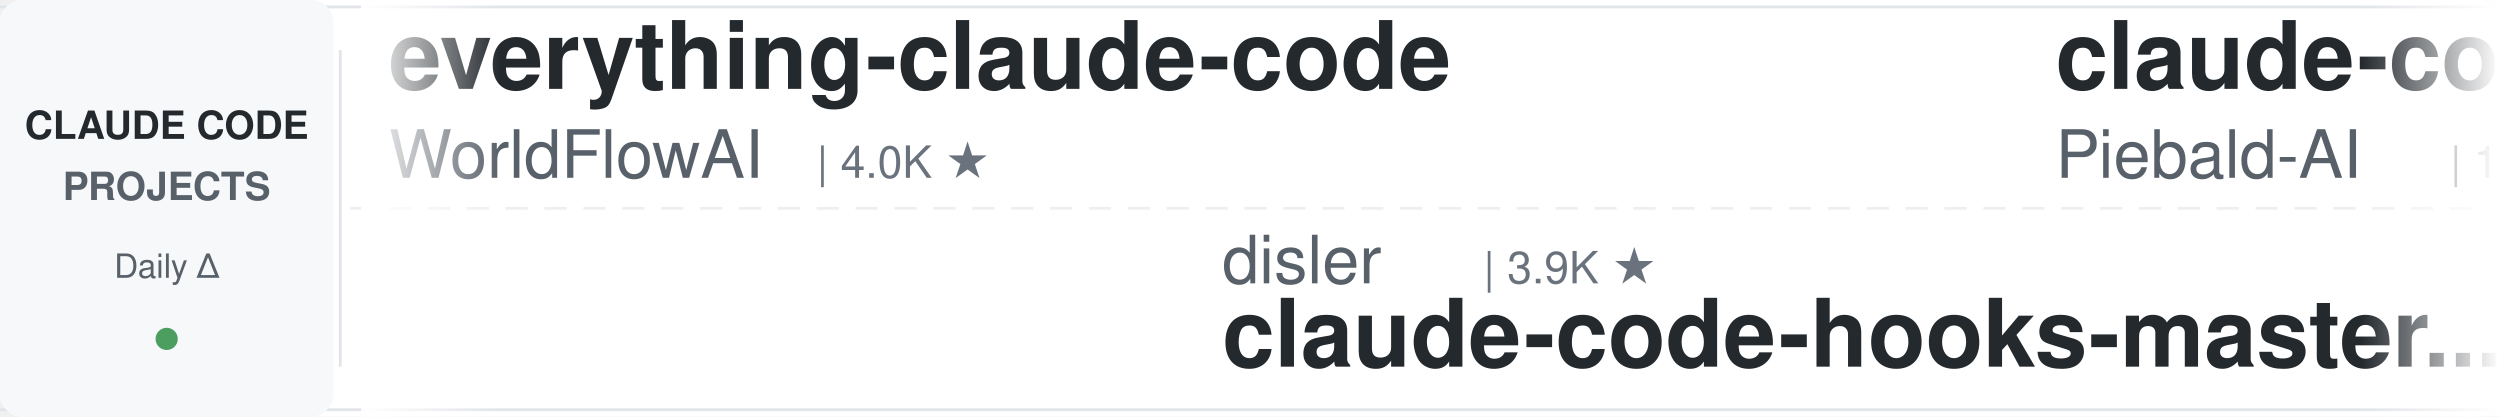
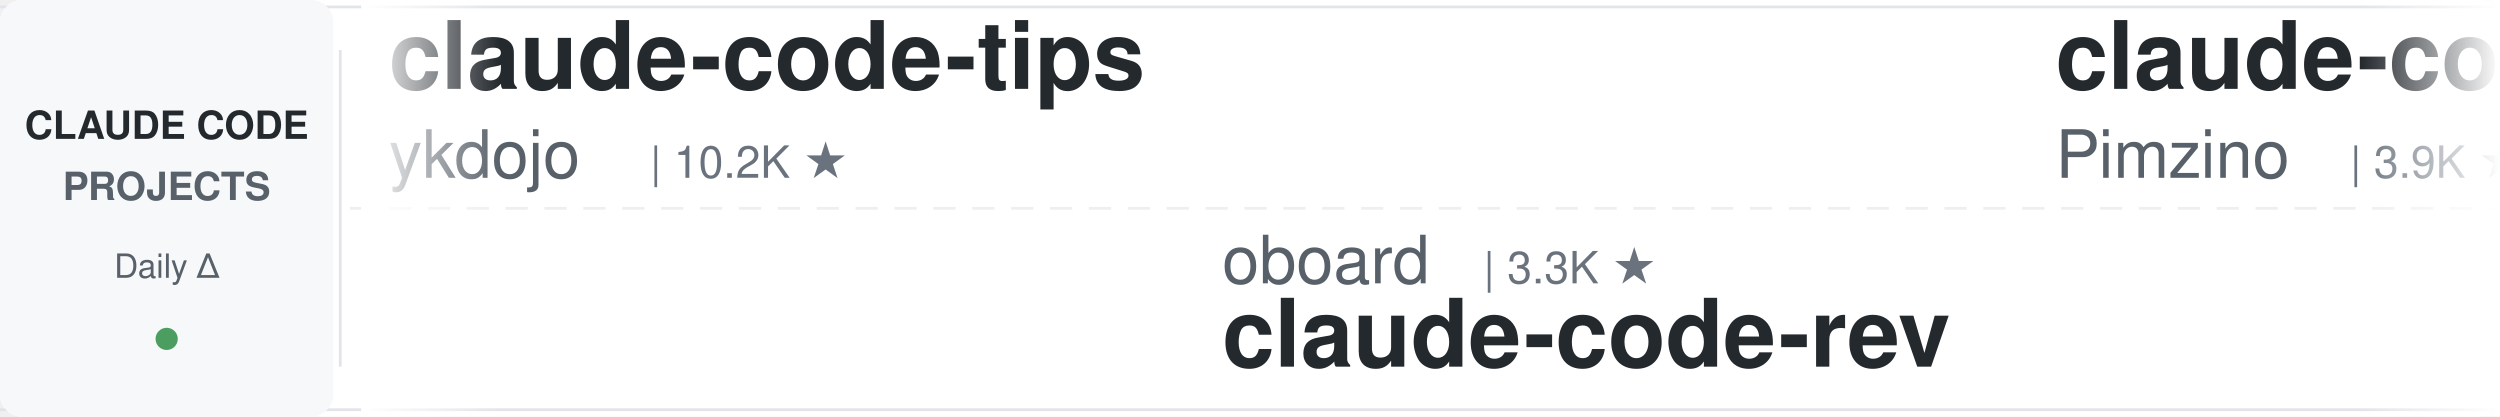
<svg xmlns="http://www.w3.org/2000/svg" width="900" height="150">
  <defs>
    <linearGradient id="leftFade" x1="0%" y1="0%" x2="100%" y2="0%">
      <stop offset="0%" style="stop-color:#ffffff;stop-opacity:1" />
      <stop offset="100%" style="stop-color:#ffffff;stop-opacity:0" />
    </linearGradient>
    <linearGradient id="rightFade" x1="0%" y1="0%" x2="100%" y2="0%">
      <stop offset="0%" style="stop-color:#ffffff;stop-opacity:0" />
      <stop offset="100%" style="stop-color:#ffffff;stop-opacity:1" />
    </linearGradient>
  </defs>
  <rect width="900" height="150" fill="#ffffff" rx="8" />
  <rect x="0" y="2" width="900" height="1" fill="#e1e4e8" />
  <rect x="0" y="147" width="900" height="1" fill="#e1e4e8" />
  <line x1="0" y1="75" x2="900" y2="75" stroke="#e1e4e8" stroke-width="1" stroke-dasharray="8 6" opacity="0.6" />
  <rect x="0" y="0" width="120" height="150" fill="#f6f8fa" rx="8" />
  <text x="60" y="50" font-family="-apple-system, BlinkMacSystemFont, 'Segoe UI', Helvetica, Arial, sans-serif" font-size="14" font-weight="600" fill="#24292e" text-anchor="middle">CLAUDE CODE</text>
  <text x="60" y="72" font-family="-apple-system, BlinkMacSystemFont, 'Segoe UI', Helvetica, Arial, sans-serif" font-size="14" font-weight="600" fill="#586069" text-anchor="middle">PROJECTS</text>
  <text x="60" y="100" font-family="-apple-system, BlinkMacSystemFont, 'Segoe UI', Helvetica, Arial, sans-serif" font-size="12" font-weight="500" fill="#586069" text-anchor="middle">Daily Δ</text>
  <circle cx="60" cy="122" r="4" fill="#22863a" opacity="0.8" />
  <rect x="122" y="18" width="1" height="114" fill="#e1e4e8" />
  <clipPath id="tickerClip">
    <rect x="130" y="0" width="770" height="150" />
  </clipPath>
  <g clip-path="url(#tickerClip)">
    <g id="tickerItems">
      <animateTransform attributeName="transform" attributeType="XML" type="translate" from="0 0" to="-3000 0" dur="54s" repeatCount="indefinite" />
      <g transform="translate(0, 0)">
-         <text x="140" y="32" font-family="-apple-system, BlinkMacSystemFont, 'Segoe UI', Helvetica, Arial, sans-serif" font-size="34" font-weight="600" fill="#24292e">everything-claude-code</text>
-         <text x="140" y="64" font-family="-apple-system, BlinkMacSystemFont, 'Segoe UI', Helvetica, Arial, sans-serif" font-size="24" font-weight="400" fill="#586069">WorldFlowAI</text>
-         <text x="294" y="64" font-family="-apple-system, BlinkMacSystemFont, 'Segoe UI', Helvetica, Arial, sans-serif" font-size="16" font-weight="500" fill="#6a737d">| 4.0K ★</text>
+         <text x="140" y="32" font-family="-apple-system, BlinkMacSystemFont, 'Segoe UI', Helvetica, Arial, sans-serif" font-size="34" font-weight="600" fill="#24292e">claude-code-tips</text>
+         <text x="140" y="64" font-family="-apple-system, BlinkMacSystemFont, 'Segoe UI', Helvetica, Arial, sans-serif" font-size="24" font-weight="400" fill="#586069">ykdojo</text>
+         <text x="234" y="64" font-family="-apple-system, BlinkMacSystemFont, 'Segoe UI', Helvetica, Arial, sans-serif" font-size="16" font-weight="500" fill="#6a737d">| 10.2K ★</text>
      </g>
      <g transform="translate(300, 0)">
-         <text x="140" y="102" font-family="-apple-system, BlinkMacSystemFont, 'Segoe UI', Helvetica, Arial, sans-serif" font-size="24" font-weight="400" fill="#586069">disler</text>
-         <text x="234" y="102" font-family="-apple-system, BlinkMacSystemFont, 'Segoe UI', Helvetica, Arial, sans-serif" font-size="16" font-weight="500" fill="#6a737d">| 3.9K ★</text>
-         <text x="140" y="132" font-family="-apple-system, BlinkMacSystemFont, 'Segoe UI', Helvetica, Arial, sans-serif" font-size="34" font-weight="600" fill="#24292e">claude-code-hooks-master...</text>
+         <text x="140" y="102" font-family="-apple-system, BlinkMacSystemFont, 'Segoe UI', Helvetica, Arial, sans-serif" font-size="24" font-weight="400" fill="#586069">oboard</text>
+         <text x="234" y="102" font-family="-apple-system, BlinkMacSystemFont, 'Segoe UI', Helvetica, Arial, sans-serif" font-size="16" font-weight="500" fill="#6a737d">| 3.3K ★</text>
+         <text x="140" y="132" font-family="-apple-system, BlinkMacSystemFont, 'Segoe UI', Helvetica, Arial, sans-serif" font-size="34" font-weight="600" fill="#24292e">claude-code-rev</text>
      </g>
      <g transform="translate(600, 0)">
-         <text x="140" y="32" font-family="-apple-system, BlinkMacSystemFont, 'Segoe UI', Helvetica, Arial, sans-serif" font-size="34" font-weight="600" fill="#24292e">claude-code-system-promp...</text>
-         <text x="140" y="64" font-family="-apple-system, BlinkMacSystemFont, 'Segoe UI', Helvetica, Arial, sans-serif" font-size="24" font-weight="400" fill="#586069">Piebald-AI</text>
-         <text x="282" y="64" font-family="-apple-system, BlinkMacSystemFont, 'Segoe UI', Helvetica, Arial, sans-serif" font-size="16" font-weight="500" fill="#6a737d">| 12.8K ★</text>
+         <text x="140" y="32" font-family="-apple-system, BlinkMacSystemFont, 'Segoe UI', Helvetica, Arial, sans-serif" font-size="34" font-weight="600" fill="#24292e">claude-code-spec-workflo...</text>
+         <text x="140" y="64" font-family="-apple-system, BlinkMacSystemFont, 'Segoe UI', Helvetica, Arial, sans-serif" font-size="24" font-weight="400" fill="#586069">Pimzino</text>
+         <text x="246" y="64" font-family="-apple-system, BlinkMacSystemFont, 'Segoe UI', Helvetica, Arial, sans-serif" font-size="16" font-weight="500" fill="#6a737d">| 3.9K ★</text>
      </g>
      <g transform="translate(900, 0)">
-         <text x="140" y="102" font-family="-apple-system, BlinkMacSystemFont, 'Segoe UI', Helvetica, Arial, sans-serif" font-size="24" font-weight="400" fill="#586069">liuup</text>
-         <text x="222" y="102" font-family="-apple-system, BlinkMacSystemFont, 'Segoe UI', Helvetica, Arial, sans-serif" font-size="16" font-weight="500" fill="#6a737d">| 4.0K ★</text>
-         <text x="140" y="132" font-family="-apple-system, BlinkMacSystemFont, 'Segoe UI', Helvetica, Arial, sans-serif" font-size="34" font-weight="600" fill="#24292e">claude-code-analysis</text>
+         <text x="140" y="102" font-family="-apple-system, BlinkMacSystemFont, 'Segoe UI', Helvetica, Arial, sans-serif" font-size="24" font-weight="400" fill="#586069">lintsinghua</text>
+         <text x="294" y="102" font-family="-apple-system, BlinkMacSystemFont, 'Segoe UI', Helvetica, Arial, sans-serif" font-size="16" font-weight="500" fill="#6a737d">| 4.3K ★</text>
+         <text x="140" y="132" font-family="-apple-system, BlinkMacSystemFont, 'Segoe UI', Helvetica, Arial, sans-serif" font-size="34" font-weight="600" fill="#24292e">claude-code-book</text>
      </g>
      <g transform="translate(1200, 0)">
-         <text x="140" y="32" font-family="-apple-system, BlinkMacSystemFont, 'Segoe UI', Helvetica, Arial, sans-serif" font-size="34" font-weight="600" fill="#24292e">claude-code-prompts</text>
-         <text x="140" y="64" font-family="-apple-system, BlinkMacSystemFont, 'Segoe UI', Helvetica, Arial, sans-serif" font-size="24" font-weight="400" fill="#586069">repowise-dev</text>
-         <text x="306" y="64" font-family="-apple-system, BlinkMacSystemFont, 'Segoe UI', Helvetica, Arial, sans-serif" font-size="16" font-weight="500" fill="#6a737d">| 1.2K ★</text>
+         <text x="140" y="32" font-family="-apple-system, BlinkMacSystemFont, 'Segoe UI', Helvetica, Arial, sans-serif" font-size="34" font-weight="600" fill="#24292e">claude-code-source</text>
+         <text x="140" y="64" font-family="-apple-system, BlinkMacSystemFont, 'Segoe UI', Helvetica, Arial, sans-serif" font-size="24" font-weight="400" fill="#586069">hangsman</text>
+         <text x="258" y="64" font-family="-apple-system, BlinkMacSystemFont, 'Segoe UI', Helvetica, Arial, sans-serif" font-size="16" font-weight="500" fill="#6a737d">| 797 ★</text>
      </g>
      <g transform="translate(1500, 0)">
        <text x="140" y="102" font-family="-apple-system, BlinkMacSystemFont, 'Segoe UI', Helvetica, Arial, sans-serif" font-size="24" font-weight="400" fill="#586069">kodu-ai</text>
        <text x="246" y="102" font-family="-apple-system, BlinkMacSystemFont, 'Segoe UI', Helvetica, Arial, sans-serif" font-size="16" font-weight="500" fill="#6a737d">| 5.2K ★</text>
        <text x="140" y="132" font-family="-apple-system, BlinkMacSystemFont, 'Segoe UI', Helvetica, Arial, sans-serif" font-size="34" font-weight="600" fill="#24292e">claude-coder</text>
      </g>
      <g transform="translate(1800, 0)">
-         <text x="140" y="32" font-family="-apple-system, BlinkMacSystemFont, 'Segoe UI', Helvetica, Arial, sans-serif" font-size="34" font-weight="600" fill="#24292e">claude-code-proxy</text>
-         <text x="140" y="64" font-family="-apple-system, BlinkMacSystemFont, 'Segoe UI', Helvetica, Arial, sans-serif" font-size="24" font-weight="400" fill="#586069">fuergaosi233</text>
-         <text x="306" y="64" font-family="-apple-system, BlinkMacSystemFont, 'Segoe UI', Helvetica, Arial, sans-serif" font-size="16" font-weight="500" fill="#6a737d">| 2.8K ★</text>
+         <text x="140" y="32" font-family="-apple-system, BlinkMacSystemFont, 'Segoe UI', Helvetica, Arial, sans-serif" font-size="34" font-weight="600" fill="#24292e">claude-code-infrastructu...</text>
+         <text x="140" y="64" font-family="-apple-system, BlinkMacSystemFont, 'Segoe UI', Helvetica, Arial, sans-serif" font-size="24" font-weight="400" fill="#586069">diet103</text>
+         <text x="246" y="64" font-family="-apple-system, BlinkMacSystemFont, 'Segoe UI', Helvetica, Arial, sans-serif" font-size="16" font-weight="500" fill="#6a737d">| 10.0K ★</text>
      </g>
      <g transform="translate(2100, 0)">
-         <text x="140" y="102" font-family="-apple-system, BlinkMacSystemFont, 'Segoe UI', Helvetica, Arial, sans-serif" font-size="24" font-weight="400" fill="#586069">ccplugins</text>
-         <text x="270" y="102" font-family="-apple-system, BlinkMacSystemFont, 'Segoe UI', Helvetica, Arial, sans-serif" font-size="16" font-weight="500" fill="#6a737d">| 966 ★</text>
-         <text x="140" y="132" font-family="-apple-system, BlinkMacSystemFont, 'Segoe UI', Helvetica, Arial, sans-serif" font-size="34" font-weight="600" fill="#24292e">awesome-claude-code-plug...</text>
+         <text x="140" y="102" font-family="-apple-system, BlinkMacSystemFont, 'Segoe UI', Helvetica, Arial, sans-serif" font-size="24" font-weight="400" fill="#586069">FlorianBruniaux</text>
+         <text x="342" y="102" font-family="-apple-system, BlinkMacSystemFont, 'Segoe UI', Helvetica, Arial, sans-serif" font-size="16" font-weight="500" fill="#6a737d">| 6.1K ★</text>
+         <text x="140" y="132" font-family="-apple-system, BlinkMacSystemFont, 'Segoe UI', Helvetica, Arial, sans-serif" font-size="34" font-weight="600" fill="#24292e">claude-code-ultimate-gui...</text>
      </g>
      <g transform="translate(2400, 0)">
-         <text x="140" y="32" font-family="-apple-system, BlinkMacSystemFont, 'Segoe UI', Helvetica, Arial, sans-serif" font-size="34" font-weight="600" fill="#24292e">claude-code-proxy</text>
-         <text x="140" y="64" font-family="-apple-system, BlinkMacSystemFont, 'Segoe UI', Helvetica, Arial, sans-serif" font-size="24" font-weight="400" fill="#586069">1rgs</text>
-         <text x="210" y="64" font-family="-apple-system, BlinkMacSystemFont, 'Segoe UI', Helvetica, Arial, sans-serif" font-size="16" font-weight="500" fill="#6a737d">| 3.8K ★</text>
+         <text x="140" y="32" font-family="-apple-system, BlinkMacSystemFont, 'Segoe UI', Helvetica, Arial, sans-serif" font-size="34" font-weight="600" fill="#24292e">claude-code-harness</text>
+         <text x="140" y="64" font-family="-apple-system, BlinkMacSystemFont, 'Segoe UI', Helvetica, Arial, sans-serif" font-size="24" font-weight="400" fill="#586069">Chachamaru127</text>
+         <text x="318" y="64" font-family="-apple-system, BlinkMacSystemFont, 'Segoe UI', Helvetica, Arial, sans-serif" font-size="16" font-weight="500" fill="#6a737d">| 3.1K ★</text>
      </g>
      <g transform="translate(2700, 0)">
-         <text x="140" y="102" font-family="-apple-system, BlinkMacSystemFont, 'Segoe UI', Helvetica, Arial, sans-serif" font-size="24" font-weight="400" fill="#586069">zebbern</text>
-         <text x="246" y="102" font-family="-apple-system, BlinkMacSystemFont, 'Segoe UI', Helvetica, Arial, sans-serif" font-size="16" font-weight="500" fill="#6a737d">| 4.6K ★</text>
-         <text x="140" y="132" font-family="-apple-system, BlinkMacSystemFont, 'Segoe UI', Helvetica, Arial, sans-serif" font-size="34" font-weight="600" fill="#24292e">claude-code-guide</text>
+         <text x="140" y="102" font-family="-apple-system, BlinkMacSystemFont, 'Segoe UI', Helvetica, Arial, sans-serif" font-size="24" font-weight="400" fill="#586069">centminmod</text>
+         <text x="282" y="102" font-family="-apple-system, BlinkMacSystemFont, 'Segoe UI', Helvetica, Arial, sans-serif" font-size="16" font-weight="500" fill="#6a737d">| 2.7K ★</text>
+         <text x="140" y="132" font-family="-apple-system, BlinkMacSystemFont, 'Segoe UI', Helvetica, Arial, sans-serif" font-size="34" font-weight="600" fill="#24292e">my-claude-code-setup</text>
      </g>
      <g transform="translate(3000, 0)">
-         <text x="140" y="32" font-family="-apple-system, BlinkMacSystemFont, 'Segoe UI', Helvetica, Arial, sans-serif" font-size="34" font-weight="600" fill="#24292e">everything-claude-code</text>
-         <text x="140" y="64" font-family="-apple-system, BlinkMacSystemFont, 'Segoe UI', Helvetica, Arial, sans-serif" font-size="24" font-weight="400" fill="#586069">WorldFlowAI</text>
-         <text x="294" y="64" font-family="-apple-system, BlinkMacSystemFont, 'Segoe UI', Helvetica, Arial, sans-serif" font-size="16" font-weight="500" fill="#6a737d">| 4.0K ★</text>
+         <text x="140" y="32" font-family="-apple-system, BlinkMacSystemFont, 'Segoe UI', Helvetica, Arial, sans-serif" font-size="34" font-weight="600" fill="#24292e">claude-code-tips</text>
+         <text x="140" y="64" font-family="-apple-system, BlinkMacSystemFont, 'Segoe UI', Helvetica, Arial, sans-serif" font-size="24" font-weight="400" fill="#586069">ykdojo</text>
+         <text x="234" y="64" font-family="-apple-system, BlinkMacSystemFont, 'Segoe UI', Helvetica, Arial, sans-serif" font-size="16" font-weight="500" fill="#6a737d">| 10.2K ★</text>
      </g>
      <g transform="translate(3300, 0)">
-         <text x="140" y="102" font-family="-apple-system, BlinkMacSystemFont, 'Segoe UI', Helvetica, Arial, sans-serif" font-size="24" font-weight="400" fill="#586069">disler</text>
-         <text x="234" y="102" font-family="-apple-system, BlinkMacSystemFont, 'Segoe UI', Helvetica, Arial, sans-serif" font-size="16" font-weight="500" fill="#6a737d">| 3.9K ★</text>
-         <text x="140" y="132" font-family="-apple-system, BlinkMacSystemFont, 'Segoe UI', Helvetica, Arial, sans-serif" font-size="34" font-weight="600" fill="#24292e">claude-code-hooks-master...</text>
+         <text x="140" y="102" font-family="-apple-system, BlinkMacSystemFont, 'Segoe UI', Helvetica, Arial, sans-serif" font-size="24" font-weight="400" fill="#586069">oboard</text>
+         <text x="234" y="102" font-family="-apple-system, BlinkMacSystemFont, 'Segoe UI', Helvetica, Arial, sans-serif" font-size="16" font-weight="500" fill="#6a737d">| 3.3K ★</text>
+         <text x="140" y="132" font-family="-apple-system, BlinkMacSystemFont, 'Segoe UI', Helvetica, Arial, sans-serif" font-size="34" font-weight="600" fill="#24292e">claude-code-rev</text>
      </g>
      <g transform="translate(3600, 0)">
-         <text x="140" y="32" font-family="-apple-system, BlinkMacSystemFont, 'Segoe UI', Helvetica, Arial, sans-serif" font-size="34" font-weight="600" fill="#24292e">claude-code-system-promp...</text>
-         <text x="140" y="64" font-family="-apple-system, BlinkMacSystemFont, 'Segoe UI', Helvetica, Arial, sans-serif" font-size="24" font-weight="400" fill="#586069">Piebald-AI</text>
-         <text x="282" y="64" font-family="-apple-system, BlinkMacSystemFont, 'Segoe UI', Helvetica, Arial, sans-serif" font-size="16" font-weight="500" fill="#6a737d">| 12.8K ★</text>
+         <text x="140" y="32" font-family="-apple-system, BlinkMacSystemFont, 'Segoe UI', Helvetica, Arial, sans-serif" font-size="34" font-weight="600" fill="#24292e">claude-code-spec-workflo...</text>
+         <text x="140" y="64" font-family="-apple-system, BlinkMacSystemFont, 'Segoe UI', Helvetica, Arial, sans-serif" font-size="24" font-weight="400" fill="#586069">Pimzino</text>
+         <text x="246" y="64" font-family="-apple-system, BlinkMacSystemFont, 'Segoe UI', Helvetica, Arial, sans-serif" font-size="16" font-weight="500" fill="#6a737d">| 3.9K ★</text>
      </g>
      <g transform="translate(3900, 0)">
-         <text x="140" y="102" font-family="-apple-system, BlinkMacSystemFont, 'Segoe UI', Helvetica, Arial, sans-serif" font-size="24" font-weight="400" fill="#586069">liuup</text>
-         <text x="222" y="102" font-family="-apple-system, BlinkMacSystemFont, 'Segoe UI', Helvetica, Arial, sans-serif" font-size="16" font-weight="500" fill="#6a737d">| 4.0K ★</text>
-         <text x="140" y="132" font-family="-apple-system, BlinkMacSystemFont, 'Segoe UI', Helvetica, Arial, sans-serif" font-size="34" font-weight="600" fill="#24292e">claude-code-analysis</text>
+         <text x="140" y="102" font-family="-apple-system, BlinkMacSystemFont, 'Segoe UI', Helvetica, Arial, sans-serif" font-size="24" font-weight="400" fill="#586069">lintsinghua</text>
+         <text x="294" y="102" font-family="-apple-system, BlinkMacSystemFont, 'Segoe UI', Helvetica, Arial, sans-serif" font-size="16" font-weight="500" fill="#6a737d">| 4.3K ★</text>
+         <text x="140" y="132" font-family="-apple-system, BlinkMacSystemFont, 'Segoe UI', Helvetica, Arial, sans-serif" font-size="34" font-weight="600" fill="#24292e">claude-code-book</text>
      </g>
    </g>
  </g>
  <rect x="130" y="0" width="50" height="150" fill="url(#leftFade)" />
  <rect x="850" y="0" width="50" height="150" fill="url(#rightFade)" />
</svg>
